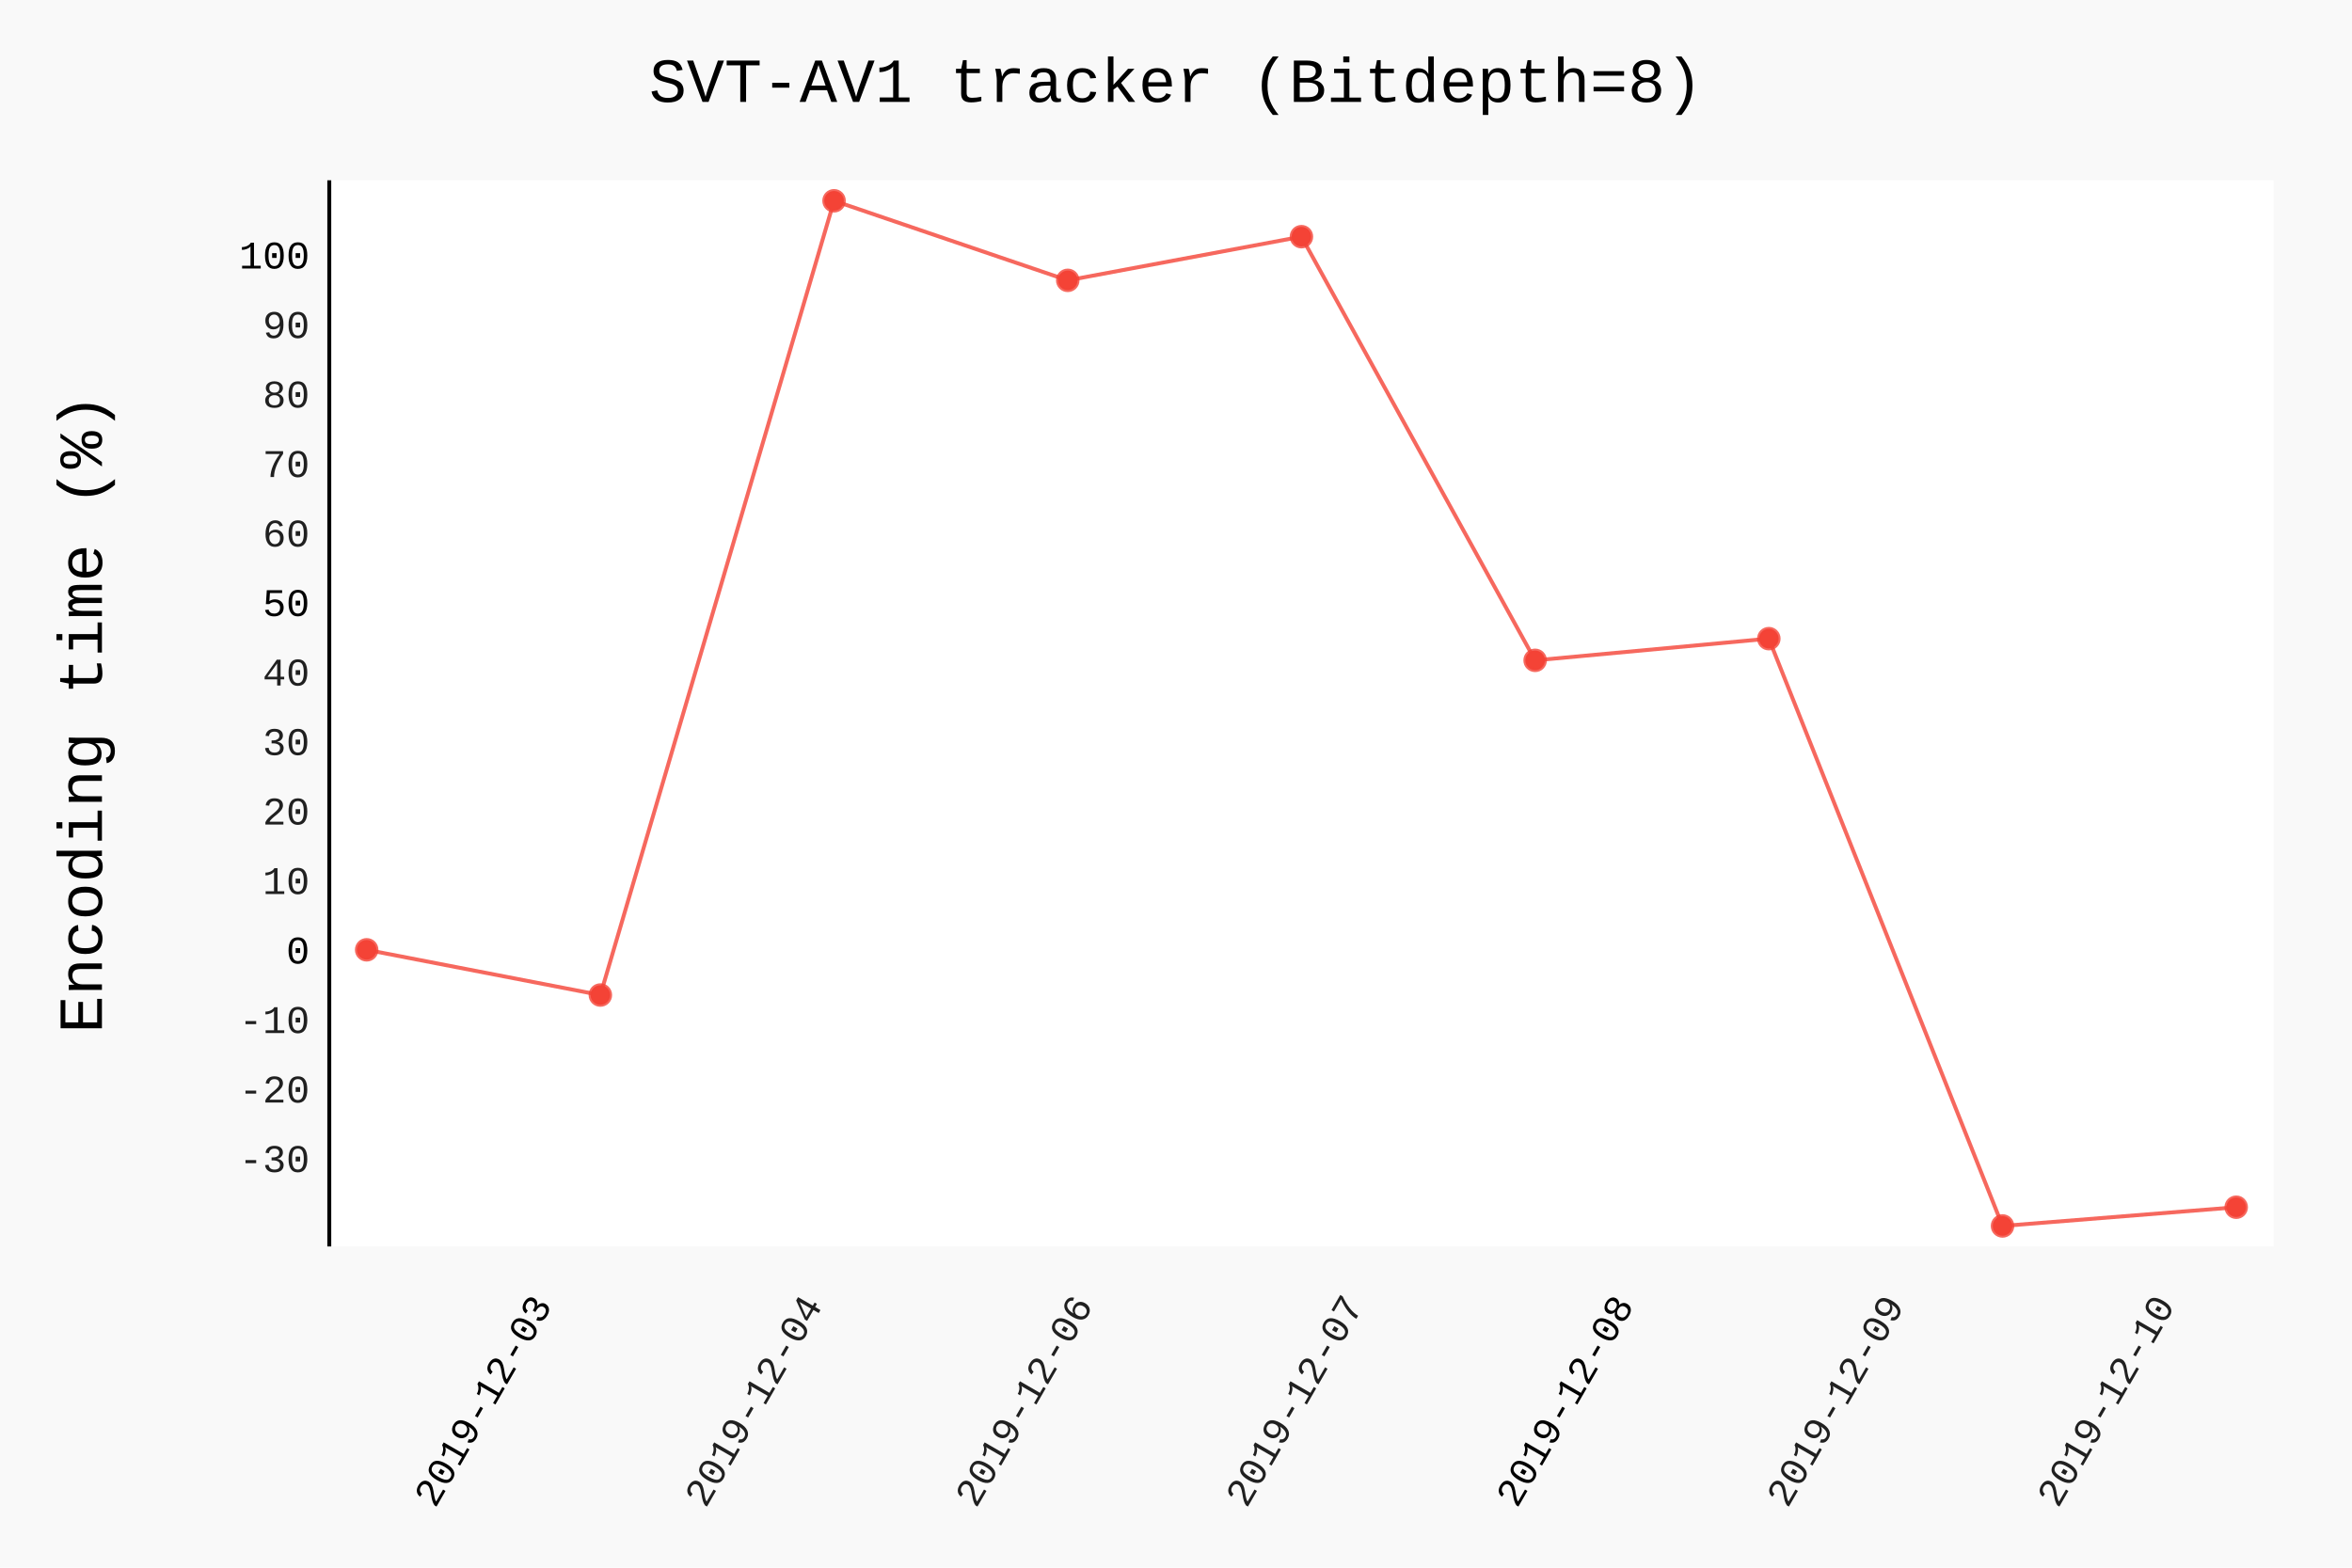
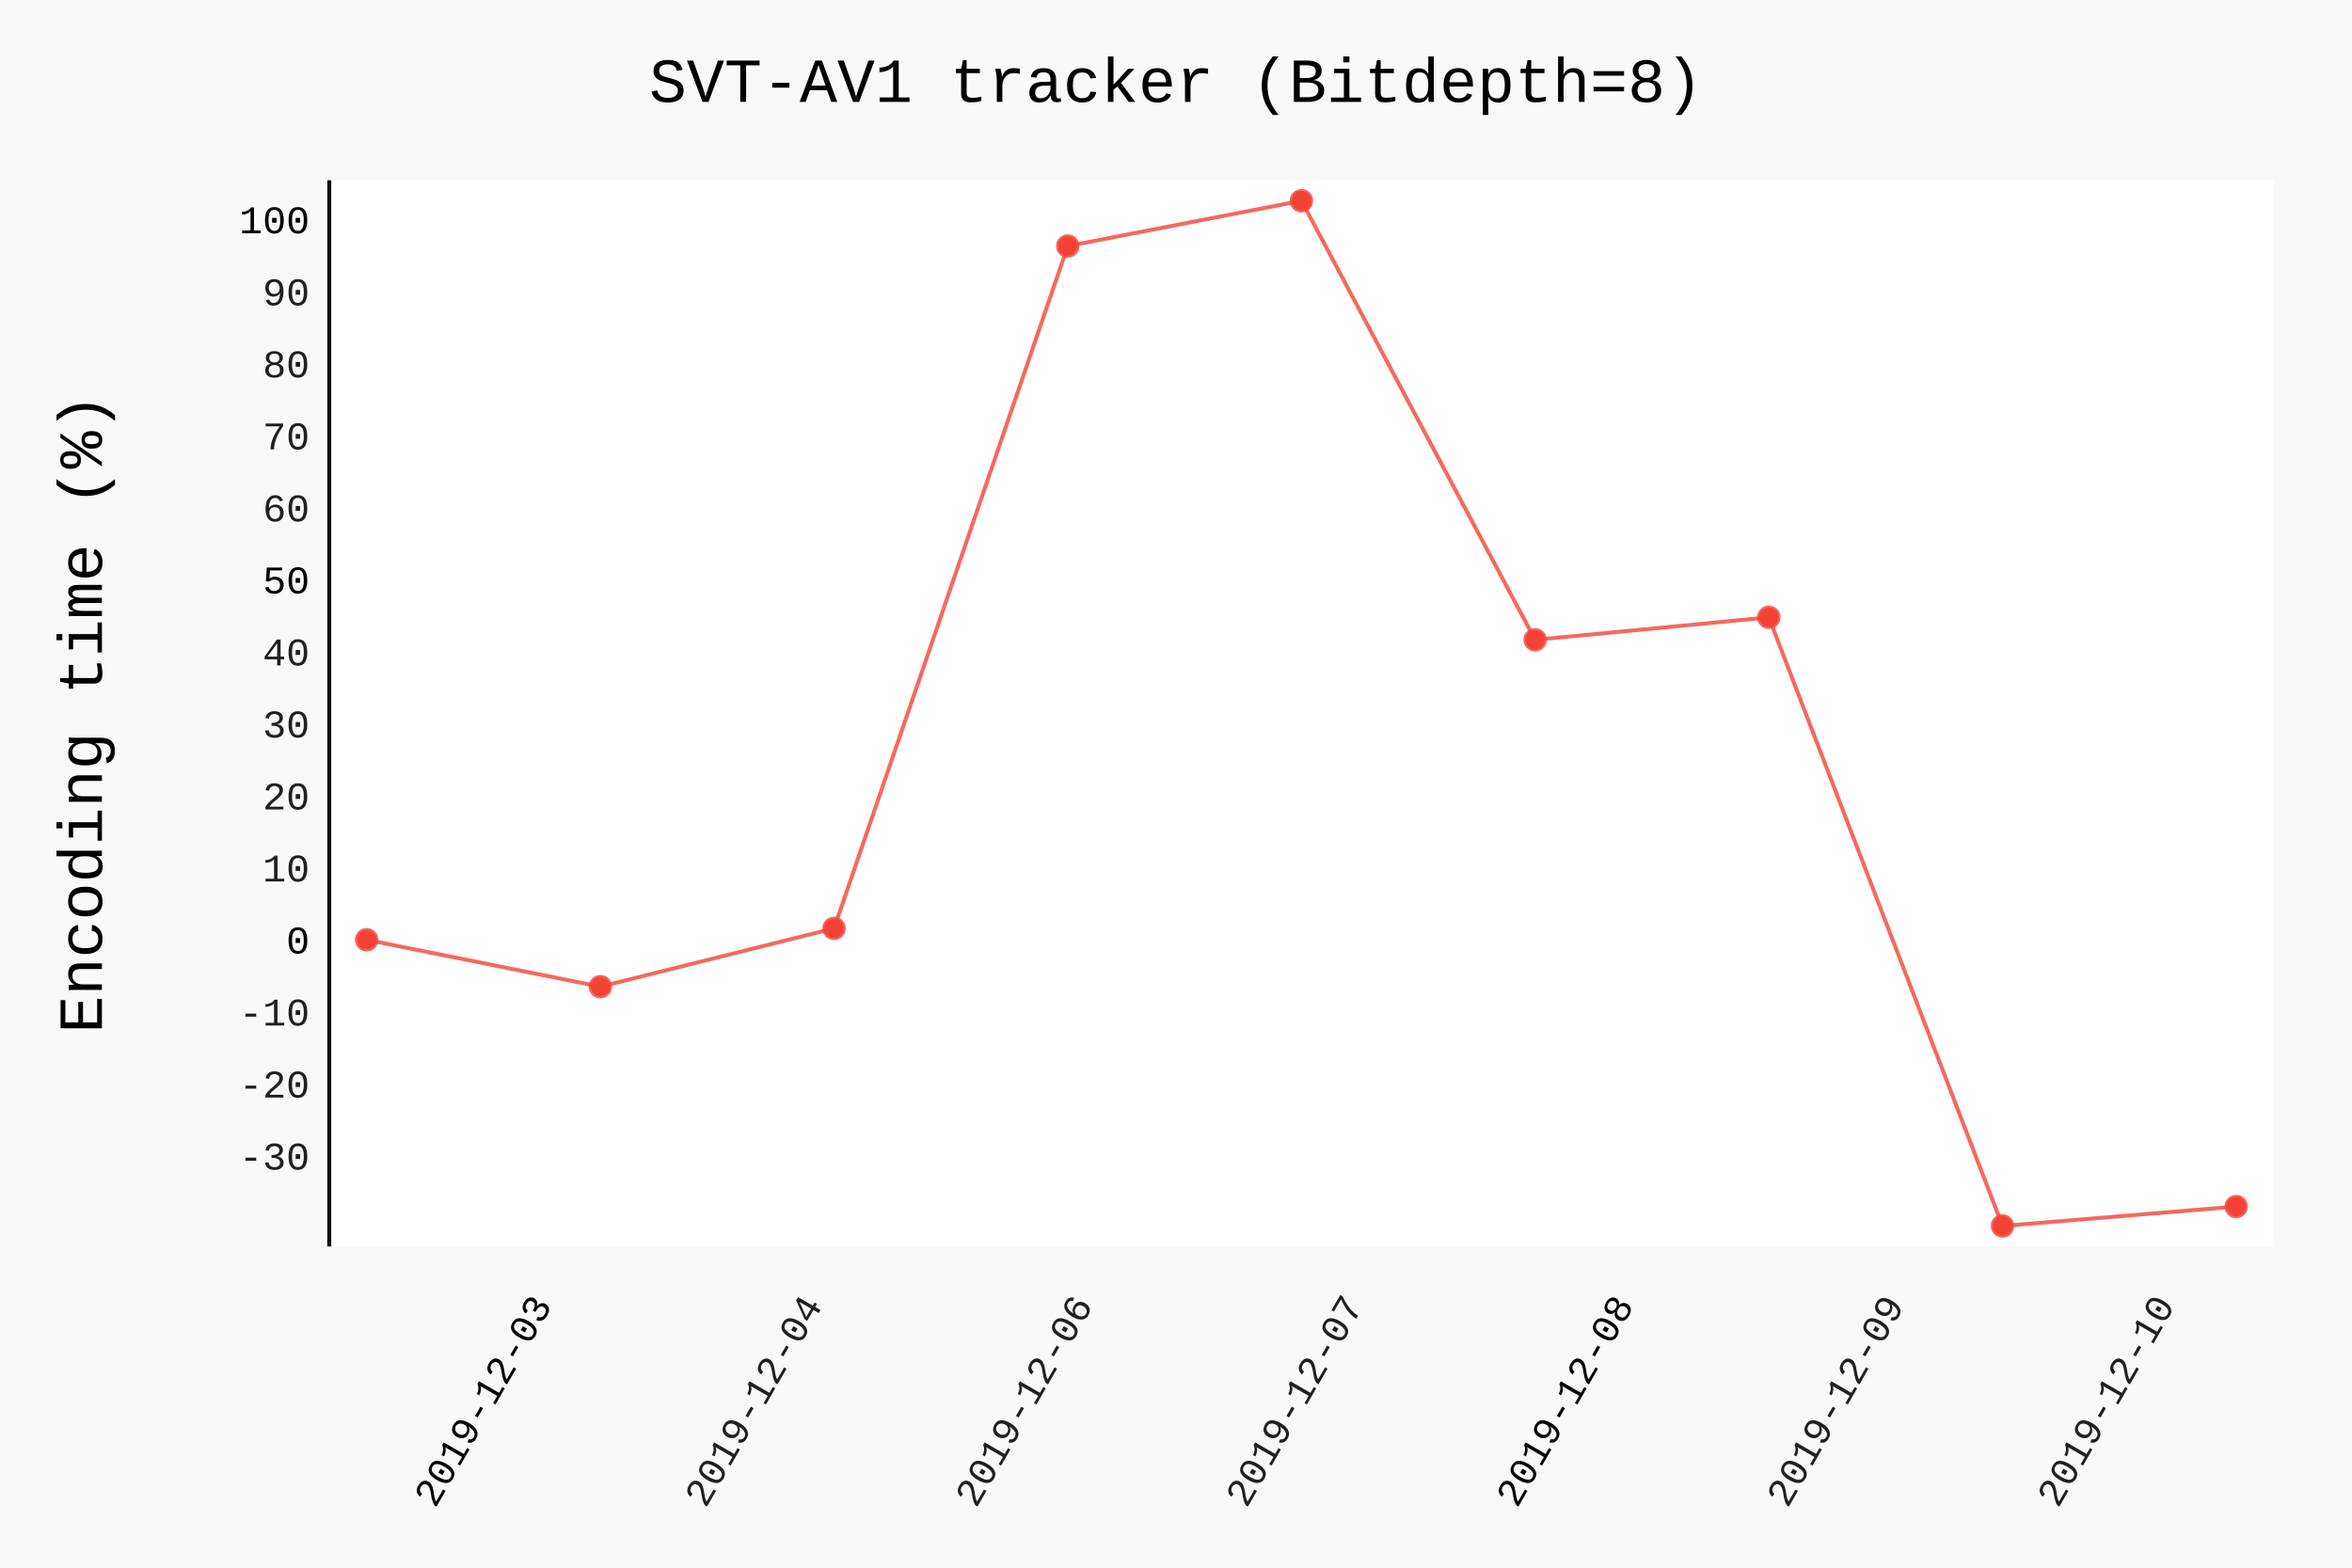
- <svg xmlns="http://www.w3.org/2000/svg" id="chart-cee1a2c9-52dd-4268-819e-e69d2bd0c53b" class="pygal-chart" viewBox="0 0 600 400">
+ <svg xmlns="http://www.w3.org/2000/svg" id="chart-5b5f8724-731f-41cb-9f54-3d3c0956a30a" class="pygal-chart" viewBox="0 0 600 400">
  <defs>
-     <style type="text/css">#chart-cee1a2c9-52dd-4268-819e-e69d2bd0c53b{-webkit-user-select:none;-webkit-font-smoothing:antialiased;font-family:Consolas,"Liberation Mono",Menlo,Courier,monospace}#chart-cee1a2c9-52dd-4268-819e-e69d2bd0c53b .title{font-family:Consolas,"Liberation Mono",Menlo,Courier,monospace;font-size:16px}#chart-cee1a2c9-52dd-4268-819e-e69d2bd0c53b .legends .legend text{font-family:Consolas,"Liberation Mono",Menlo,Courier,monospace;font-size:14px}#chart-cee1a2c9-52dd-4268-819e-e69d2bd0c53b .axis text{font-family:Consolas,"Liberation Mono",Menlo,Courier,monospace;font-size:10px}#chart-cee1a2c9-52dd-4268-819e-e69d2bd0c53b .axis text.major{font-family:Consolas,"Liberation Mono",Menlo,Courier,monospace;font-size:10px}#chart-cee1a2c9-52dd-4268-819e-e69d2bd0c53b .text-overlay text.value{font-family:Consolas,"Liberation Mono",Menlo,Courier,monospace;font-size:16px}#chart-cee1a2c9-52dd-4268-819e-e69d2bd0c53b .text-overlay text.label{font-family:Consolas,"Liberation Mono",Menlo,Courier,monospace;font-size:10px}#chart-cee1a2c9-52dd-4268-819e-e69d2bd0c53b .tooltip{font-family:Consolas,"Liberation Mono",Menlo,Courier,monospace;font-size:14px}#chart-cee1a2c9-52dd-4268-819e-e69d2bd0c53b text.no_data{font-family:Consolas,"Liberation Mono",Menlo,Courier,monospace;font-size:64px}
- #chart-cee1a2c9-52dd-4268-819e-e69d2bd0c53b{background-color:rgba(249,249,249,1)}#chart-cee1a2c9-52dd-4268-819e-e69d2bd0c53b path,#chart-cee1a2c9-52dd-4268-819e-e69d2bd0c53b line,#chart-cee1a2c9-52dd-4268-819e-e69d2bd0c53b rect,#chart-cee1a2c9-52dd-4268-819e-e69d2bd0c53b circle{-webkit-transition:150ms;-moz-transition:150ms;transition:150ms}#chart-cee1a2c9-52dd-4268-819e-e69d2bd0c53b .graph &gt; .background{fill:rgba(249,249,249,1)}#chart-cee1a2c9-52dd-4268-819e-e69d2bd0c53b .plot &gt; .background{fill:rgba(255,255,255,1)}#chart-cee1a2c9-52dd-4268-819e-e69d2bd0c53b .graph{fill:rgba(0,0,0,.87)}#chart-cee1a2c9-52dd-4268-819e-e69d2bd0c53b text.no_data{fill:rgba(0,0,0,1)}#chart-cee1a2c9-52dd-4268-819e-e69d2bd0c53b .title{fill:rgba(0,0,0,1)}#chart-cee1a2c9-52dd-4268-819e-e69d2bd0c53b .legends .legend text{fill:rgba(0,0,0,.87)}#chart-cee1a2c9-52dd-4268-819e-e69d2bd0c53b .legends .legend:hover text{fill:rgba(0,0,0,1)}#chart-cee1a2c9-52dd-4268-819e-e69d2bd0c53b .axis .line{stroke:rgba(0,0,0,1)}#chart-cee1a2c9-52dd-4268-819e-e69d2bd0c53b .axis .guide.line{stroke:rgba(0,0,0,.54)}#chart-cee1a2c9-52dd-4268-819e-e69d2bd0c53b .axis .major.line{stroke:rgba(0,0,0,.87)}#chart-cee1a2c9-52dd-4268-819e-e69d2bd0c53b .axis text.major{fill:rgba(0,0,0,1)}#chart-cee1a2c9-52dd-4268-819e-e69d2bd0c53b .axis.y .guides:hover .guide.line,#chart-cee1a2c9-52dd-4268-819e-e69d2bd0c53b .line-graph .axis.x .guides:hover .guide.line,#chart-cee1a2c9-52dd-4268-819e-e69d2bd0c53b .stackedline-graph .axis.x .guides:hover .guide.line,#chart-cee1a2c9-52dd-4268-819e-e69d2bd0c53b .xy-graph .axis.x .guides:hover .guide.line{stroke:rgba(0,0,0,1)}#chart-cee1a2c9-52dd-4268-819e-e69d2bd0c53b .axis .guides:hover text{fill:rgba(0,0,0,1)}#chart-cee1a2c9-52dd-4268-819e-e69d2bd0c53b .reactive{fill-opacity:.7;stroke-opacity:.8}#chart-cee1a2c9-52dd-4268-819e-e69d2bd0c53b .ci{stroke:rgba(0,0,0,.87)}#chart-cee1a2c9-52dd-4268-819e-e69d2bd0c53b .reactive.active,#chart-cee1a2c9-52dd-4268-819e-e69d2bd0c53b .active .reactive{fill-opacity:.8;stroke-opacity:.9;stroke-width:4}#chart-cee1a2c9-52dd-4268-819e-e69d2bd0c53b .ci .reactive.active{stroke-width:1.5}#chart-cee1a2c9-52dd-4268-819e-e69d2bd0c53b .series text{fill:rgba(0,0,0,1)}#chart-cee1a2c9-52dd-4268-819e-e69d2bd0c53b .tooltip rect{fill:rgba(255,255,255,1);stroke:rgba(0,0,0,1);-webkit-transition:opacity 150ms;-moz-transition:opacity 150ms;transition:opacity 150ms}#chart-cee1a2c9-52dd-4268-819e-e69d2bd0c53b .tooltip .label{fill:rgba(0,0,0,.87)}#chart-cee1a2c9-52dd-4268-819e-e69d2bd0c53b .tooltip .label{fill:rgba(0,0,0,.87)}#chart-cee1a2c9-52dd-4268-819e-e69d2bd0c53b .tooltip .legend{font-size:.8em;fill:rgba(0,0,0,.54)}#chart-cee1a2c9-52dd-4268-819e-e69d2bd0c53b .tooltip .x_label{font-size:.6em;fill:rgba(0,0,0,1)}#chart-cee1a2c9-52dd-4268-819e-e69d2bd0c53b .tooltip .xlink{font-size:.5em;text-decoration:underline}#chart-cee1a2c9-52dd-4268-819e-e69d2bd0c53b .tooltip .value{font-size:1.5em}#chart-cee1a2c9-52dd-4268-819e-e69d2bd0c53b .bound{font-size:.5em}#chart-cee1a2c9-52dd-4268-819e-e69d2bd0c53b .max-value{font-size:.75em;fill:rgba(0,0,0,.54)}#chart-cee1a2c9-52dd-4268-819e-e69d2bd0c53b .map-element{fill:rgba(255,255,255,1);stroke:rgba(0,0,0,.54) !important}#chart-cee1a2c9-52dd-4268-819e-e69d2bd0c53b .map-element .reactive{fill-opacity:inherit;stroke-opacity:inherit}#chart-cee1a2c9-52dd-4268-819e-e69d2bd0c53b .color-0,#chart-cee1a2c9-52dd-4268-819e-e69d2bd0c53b .color-0 a:visited{stroke:#F44336;fill:#F44336}#chart-cee1a2c9-52dd-4268-819e-e69d2bd0c53b .text-overlay .color-0 text{fill:black}
- #chart-cee1a2c9-52dd-4268-819e-e69d2bd0c53b text.no_data{text-anchor:middle}#chart-cee1a2c9-52dd-4268-819e-e69d2bd0c53b .guide.line{fill:none}#chart-cee1a2c9-52dd-4268-819e-e69d2bd0c53b .centered{text-anchor:middle}#chart-cee1a2c9-52dd-4268-819e-e69d2bd0c53b .title{text-anchor:middle}#chart-cee1a2c9-52dd-4268-819e-e69d2bd0c53b .legends .legend text{fill-opacity:1}#chart-cee1a2c9-52dd-4268-819e-e69d2bd0c53b .axis.x text{text-anchor:middle}#chart-cee1a2c9-52dd-4268-819e-e69d2bd0c53b .axis.x:not(.web) text[transform]{text-anchor:start}#chart-cee1a2c9-52dd-4268-819e-e69d2bd0c53b .axis.x:not(.web) text[transform].backwards{text-anchor:end}#chart-cee1a2c9-52dd-4268-819e-e69d2bd0c53b .axis.y text{text-anchor:end}#chart-cee1a2c9-52dd-4268-819e-e69d2bd0c53b .axis.y text[transform].backwards{text-anchor:start}#chart-cee1a2c9-52dd-4268-819e-e69d2bd0c53b .axis.y2 text{text-anchor:start}#chart-cee1a2c9-52dd-4268-819e-e69d2bd0c53b .axis.y2 text[transform].backwards{text-anchor:end}#chart-cee1a2c9-52dd-4268-819e-e69d2bd0c53b .axis .guide.line{stroke-dasharray:4,4}#chart-cee1a2c9-52dd-4268-819e-e69d2bd0c53b .axis .major.guide.line{stroke-dasharray:6,6}#chart-cee1a2c9-52dd-4268-819e-e69d2bd0c53b .horizontal .axis.y .guide.line,#chart-cee1a2c9-52dd-4268-819e-e69d2bd0c53b .horizontal .axis.y2 .guide.line,#chart-cee1a2c9-52dd-4268-819e-e69d2bd0c53b .vertical .axis.x .guide.line{opacity:0}#chart-cee1a2c9-52dd-4268-819e-e69d2bd0c53b .horizontal .axis.always_show .guide.line,#chart-cee1a2c9-52dd-4268-819e-e69d2bd0c53b .vertical .axis.always_show .guide.line{opacity:1 !important}#chart-cee1a2c9-52dd-4268-819e-e69d2bd0c53b .axis.y .guides:hover .guide.line,#chart-cee1a2c9-52dd-4268-819e-e69d2bd0c53b .axis.y2 .guides:hover .guide.line,#chart-cee1a2c9-52dd-4268-819e-e69d2bd0c53b .axis.x .guides:hover .guide.line{opacity:1}#chart-cee1a2c9-52dd-4268-819e-e69d2bd0c53b .axis .guides:hover text{opacity:1}#chart-cee1a2c9-52dd-4268-819e-e69d2bd0c53b .nofill{fill:none}#chart-cee1a2c9-52dd-4268-819e-e69d2bd0c53b .subtle-fill{fill-opacity:.2}#chart-cee1a2c9-52dd-4268-819e-e69d2bd0c53b .dot{stroke-width:1px;fill-opacity:1}#chart-cee1a2c9-52dd-4268-819e-e69d2bd0c53b .dot.active{stroke-width:5px}#chart-cee1a2c9-52dd-4268-819e-e69d2bd0c53b .dot.negative{fill:transparent}#chart-cee1a2c9-52dd-4268-819e-e69d2bd0c53b text,#chart-cee1a2c9-52dd-4268-819e-e69d2bd0c53b tspan{stroke:none !important}#chart-cee1a2c9-52dd-4268-819e-e69d2bd0c53b .series text.active{opacity:1}#chart-cee1a2c9-52dd-4268-819e-e69d2bd0c53b .tooltip rect{fill-opacity:.95;stroke-width:.5}#chart-cee1a2c9-52dd-4268-819e-e69d2bd0c53b .tooltip text{fill-opacity:1}#chart-cee1a2c9-52dd-4268-819e-e69d2bd0c53b .showable{visibility:hidden}#chart-cee1a2c9-52dd-4268-819e-e69d2bd0c53b .showable.shown{visibility:visible}#chart-cee1a2c9-52dd-4268-819e-e69d2bd0c53b .gauge-background{fill:rgba(229,229,229,1);stroke:none}#chart-cee1a2c9-52dd-4268-819e-e69d2bd0c53b .bg-lines{stroke:rgba(249,249,249,1);stroke-width:2px}</style>
+     <style type="text/css">#chart-5b5f8724-731f-41cb-9f54-3d3c0956a30a{-webkit-user-select:none;-webkit-font-smoothing:antialiased;font-family:Consolas,"Liberation Mono",Menlo,Courier,monospace}#chart-5b5f8724-731f-41cb-9f54-3d3c0956a30a .title{font-family:Consolas,"Liberation Mono",Menlo,Courier,monospace;font-size:16px}#chart-5b5f8724-731f-41cb-9f54-3d3c0956a30a .legends .legend text{font-family:Consolas,"Liberation Mono",Menlo,Courier,monospace;font-size:14px}#chart-5b5f8724-731f-41cb-9f54-3d3c0956a30a .axis text{font-family:Consolas,"Liberation Mono",Menlo,Courier,monospace;font-size:10px}#chart-5b5f8724-731f-41cb-9f54-3d3c0956a30a .axis text.major{font-family:Consolas,"Liberation Mono",Menlo,Courier,monospace;font-size:10px}#chart-5b5f8724-731f-41cb-9f54-3d3c0956a30a .text-overlay text.value{font-family:Consolas,"Liberation Mono",Menlo,Courier,monospace;font-size:16px}#chart-5b5f8724-731f-41cb-9f54-3d3c0956a30a .text-overlay text.label{font-family:Consolas,"Liberation Mono",Menlo,Courier,monospace;font-size:10px}#chart-5b5f8724-731f-41cb-9f54-3d3c0956a30a .tooltip{font-family:Consolas,"Liberation Mono",Menlo,Courier,monospace;font-size:14px}#chart-5b5f8724-731f-41cb-9f54-3d3c0956a30a text.no_data{font-family:Consolas,"Liberation Mono",Menlo,Courier,monospace;font-size:64px}
+ #chart-5b5f8724-731f-41cb-9f54-3d3c0956a30a{background-color:rgba(249,249,249,1)}#chart-5b5f8724-731f-41cb-9f54-3d3c0956a30a path,#chart-5b5f8724-731f-41cb-9f54-3d3c0956a30a line,#chart-5b5f8724-731f-41cb-9f54-3d3c0956a30a rect,#chart-5b5f8724-731f-41cb-9f54-3d3c0956a30a circle{-webkit-transition:150ms;-moz-transition:150ms;transition:150ms}#chart-5b5f8724-731f-41cb-9f54-3d3c0956a30a .graph &gt; .background{fill:rgba(249,249,249,1)}#chart-5b5f8724-731f-41cb-9f54-3d3c0956a30a .plot &gt; .background{fill:rgba(255,255,255,1)}#chart-5b5f8724-731f-41cb-9f54-3d3c0956a30a .graph{fill:rgba(0,0,0,.87)}#chart-5b5f8724-731f-41cb-9f54-3d3c0956a30a text.no_data{fill:rgba(0,0,0,1)}#chart-5b5f8724-731f-41cb-9f54-3d3c0956a30a .title{fill:rgba(0,0,0,1)}#chart-5b5f8724-731f-41cb-9f54-3d3c0956a30a .legends .legend text{fill:rgba(0,0,0,.87)}#chart-5b5f8724-731f-41cb-9f54-3d3c0956a30a .legends .legend:hover text{fill:rgba(0,0,0,1)}#chart-5b5f8724-731f-41cb-9f54-3d3c0956a30a .axis .line{stroke:rgba(0,0,0,1)}#chart-5b5f8724-731f-41cb-9f54-3d3c0956a30a .axis .guide.line{stroke:rgba(0,0,0,.54)}#chart-5b5f8724-731f-41cb-9f54-3d3c0956a30a .axis .major.line{stroke:rgba(0,0,0,.87)}#chart-5b5f8724-731f-41cb-9f54-3d3c0956a30a .axis text.major{fill:rgba(0,0,0,1)}#chart-5b5f8724-731f-41cb-9f54-3d3c0956a30a .axis.y .guides:hover .guide.line,#chart-5b5f8724-731f-41cb-9f54-3d3c0956a30a .line-graph .axis.x .guides:hover .guide.line,#chart-5b5f8724-731f-41cb-9f54-3d3c0956a30a .stackedline-graph .axis.x .guides:hover .guide.line,#chart-5b5f8724-731f-41cb-9f54-3d3c0956a30a .xy-graph .axis.x .guides:hover .guide.line{stroke:rgba(0,0,0,1)}#chart-5b5f8724-731f-41cb-9f54-3d3c0956a30a .axis .guides:hover text{fill:rgba(0,0,0,1)}#chart-5b5f8724-731f-41cb-9f54-3d3c0956a30a .reactive{fill-opacity:.7;stroke-opacity:.8}#chart-5b5f8724-731f-41cb-9f54-3d3c0956a30a .ci{stroke:rgba(0,0,0,.87)}#chart-5b5f8724-731f-41cb-9f54-3d3c0956a30a .reactive.active,#chart-5b5f8724-731f-41cb-9f54-3d3c0956a30a .active .reactive{fill-opacity:.8;stroke-opacity:.9;stroke-width:4}#chart-5b5f8724-731f-41cb-9f54-3d3c0956a30a .ci .reactive.active{stroke-width:1.5}#chart-5b5f8724-731f-41cb-9f54-3d3c0956a30a .series text{fill:rgba(0,0,0,1)}#chart-5b5f8724-731f-41cb-9f54-3d3c0956a30a .tooltip rect{fill:rgba(255,255,255,1);stroke:rgba(0,0,0,1);-webkit-transition:opacity 150ms;-moz-transition:opacity 150ms;transition:opacity 150ms}#chart-5b5f8724-731f-41cb-9f54-3d3c0956a30a .tooltip .label{fill:rgba(0,0,0,.87)}#chart-5b5f8724-731f-41cb-9f54-3d3c0956a30a .tooltip .label{fill:rgba(0,0,0,.87)}#chart-5b5f8724-731f-41cb-9f54-3d3c0956a30a .tooltip .legend{font-size:.8em;fill:rgba(0,0,0,.54)}#chart-5b5f8724-731f-41cb-9f54-3d3c0956a30a .tooltip .x_label{font-size:.6em;fill:rgba(0,0,0,1)}#chart-5b5f8724-731f-41cb-9f54-3d3c0956a30a .tooltip .xlink{font-size:.5em;text-decoration:underline}#chart-5b5f8724-731f-41cb-9f54-3d3c0956a30a .tooltip .value{font-size:1.5em}#chart-5b5f8724-731f-41cb-9f54-3d3c0956a30a .bound{font-size:.5em}#chart-5b5f8724-731f-41cb-9f54-3d3c0956a30a .max-value{font-size:.75em;fill:rgba(0,0,0,.54)}#chart-5b5f8724-731f-41cb-9f54-3d3c0956a30a .map-element{fill:rgba(255,255,255,1);stroke:rgba(0,0,0,.54) !important}#chart-5b5f8724-731f-41cb-9f54-3d3c0956a30a .map-element .reactive{fill-opacity:inherit;stroke-opacity:inherit}#chart-5b5f8724-731f-41cb-9f54-3d3c0956a30a .color-0,#chart-5b5f8724-731f-41cb-9f54-3d3c0956a30a .color-0 a:visited{stroke:#F44336;fill:#F44336}#chart-5b5f8724-731f-41cb-9f54-3d3c0956a30a .text-overlay .color-0 text{fill:black}
+ #chart-5b5f8724-731f-41cb-9f54-3d3c0956a30a text.no_data{text-anchor:middle}#chart-5b5f8724-731f-41cb-9f54-3d3c0956a30a .guide.line{fill:none}#chart-5b5f8724-731f-41cb-9f54-3d3c0956a30a .centered{text-anchor:middle}#chart-5b5f8724-731f-41cb-9f54-3d3c0956a30a .title{text-anchor:middle}#chart-5b5f8724-731f-41cb-9f54-3d3c0956a30a .legends .legend text{fill-opacity:1}#chart-5b5f8724-731f-41cb-9f54-3d3c0956a30a .axis.x text{text-anchor:middle}#chart-5b5f8724-731f-41cb-9f54-3d3c0956a30a .axis.x:not(.web) text[transform]{text-anchor:start}#chart-5b5f8724-731f-41cb-9f54-3d3c0956a30a .axis.x:not(.web) text[transform].backwards{text-anchor:end}#chart-5b5f8724-731f-41cb-9f54-3d3c0956a30a .axis.y text{text-anchor:end}#chart-5b5f8724-731f-41cb-9f54-3d3c0956a30a .axis.y text[transform].backwards{text-anchor:start}#chart-5b5f8724-731f-41cb-9f54-3d3c0956a30a .axis.y2 text{text-anchor:start}#chart-5b5f8724-731f-41cb-9f54-3d3c0956a30a .axis.y2 text[transform].backwards{text-anchor:end}#chart-5b5f8724-731f-41cb-9f54-3d3c0956a30a .axis .guide.line{stroke-dasharray:4,4}#chart-5b5f8724-731f-41cb-9f54-3d3c0956a30a .axis .major.guide.line{stroke-dasharray:6,6}#chart-5b5f8724-731f-41cb-9f54-3d3c0956a30a .horizontal .axis.y .guide.line,#chart-5b5f8724-731f-41cb-9f54-3d3c0956a30a .horizontal .axis.y2 .guide.line,#chart-5b5f8724-731f-41cb-9f54-3d3c0956a30a .vertical .axis.x .guide.line{opacity:0}#chart-5b5f8724-731f-41cb-9f54-3d3c0956a30a .horizontal .axis.always_show .guide.line,#chart-5b5f8724-731f-41cb-9f54-3d3c0956a30a .vertical .axis.always_show .guide.line{opacity:1 !important}#chart-5b5f8724-731f-41cb-9f54-3d3c0956a30a .axis.y .guides:hover .guide.line,#chart-5b5f8724-731f-41cb-9f54-3d3c0956a30a .axis.y2 .guides:hover .guide.line,#chart-5b5f8724-731f-41cb-9f54-3d3c0956a30a .axis.x .guides:hover .guide.line{opacity:1}#chart-5b5f8724-731f-41cb-9f54-3d3c0956a30a .axis .guides:hover text{opacity:1}#chart-5b5f8724-731f-41cb-9f54-3d3c0956a30a .nofill{fill:none}#chart-5b5f8724-731f-41cb-9f54-3d3c0956a30a .subtle-fill{fill-opacity:.2}#chart-5b5f8724-731f-41cb-9f54-3d3c0956a30a .dot{stroke-width:1px;fill-opacity:1}#chart-5b5f8724-731f-41cb-9f54-3d3c0956a30a .dot.active{stroke-width:5px}#chart-5b5f8724-731f-41cb-9f54-3d3c0956a30a .dot.negative{fill:transparent}#chart-5b5f8724-731f-41cb-9f54-3d3c0956a30a text,#chart-5b5f8724-731f-41cb-9f54-3d3c0956a30a tspan{stroke:none !important}#chart-5b5f8724-731f-41cb-9f54-3d3c0956a30a .series text.active{opacity:1}#chart-5b5f8724-731f-41cb-9f54-3d3c0956a30a .tooltip rect{fill-opacity:.95;stroke-width:.5}#chart-5b5f8724-731f-41cb-9f54-3d3c0956a30a .tooltip text{fill-opacity:1}#chart-5b5f8724-731f-41cb-9f54-3d3c0956a30a .showable{visibility:hidden}#chart-5b5f8724-731f-41cb-9f54-3d3c0956a30a .showable.shown{visibility:visible}#chart-5b5f8724-731f-41cb-9f54-3d3c0956a30a .gauge-background{fill:rgba(229,229,229,1);stroke:none}#chart-5b5f8724-731f-41cb-9f54-3d3c0956a30a .bg-lines{stroke:rgba(249,249,249,1);stroke-width:2px}</style>
  </defs>
  <g class="graph datetimeline-graph vertical">
    <rect class="background" height="400" width="600" x="0" y="0" />
    <g class="plot" transform="translate(84, 46)">
      <rect class="background" height="272.038" width="496.0" x="0" y="0" />
      <g class="axis y">
        <g class="guides">
-           <text class="" x="-5" y="253.046">-30</text>
+           <text class="" x="-5" y="252.42">-30</text>
        </g>
        <g class="guides">
-           <text class="" x="-5" y="235.313">-20</text>
+           <text class="" x="-5" y="234.044">-20</text>
        </g>
        <g class="guides">
-           <text class="" x="-5" y="217.58">-10</text>
+           <text class="" x="-5" y="215.667">-10</text>
        </g>
        <g class="guides">
-           <text class="major" x="-5" y="199.847">0</text>
+           <text class="major" x="-5" y="197.291">0</text>
        </g>
        <g class="guides">
-           <text class="" x="-5" y="182.114">10</text>
+           <text class="" x="-5" y="178.914">10</text>
        </g>
        <g class="guides">
-           <text class="" x="-5" y="164.381">20</text>
+           <text class="" x="-5" y="160.538">20</text>
        </g>
        <g class="guides">
-           <text class="" x="-5" y="146.647">30</text>
+           <text class="" x="-5" y="142.161">30</text>
        </g>
        <g class="guides">
-           <text class="" x="-5" y="128.914">40</text>
+           <text class="" x="-5" y="123.785">40</text>
        </g>
        <g class="guides">
-           <text class="major" x="-5" y="111.181">50</text>
+           <text class="major" x="-5" y="105.408">50</text>
        </g>
        <g class="guides">
-           <text class="" x="-5" y="93.448">60</text>
+           <text class="" x="-5" y="87.032">60</text>
        </g>
        <g class="guides">
-           <text class="" x="-5" y="75.715">70</text>
+           <text class="" x="-5" y="68.655">70</text>
        </g>
        <g class="guides">
-           <text class="" x="-5" y="57.982">80</text>
+           <text class="" x="-5" y="50.279">80</text>
        </g>
        <g class="guides">
-           <text class="" x="-5" y="40.249">90</text>
+           <text class="" x="-5" y="31.902">90</text>
        </g>
        <g class="guides">
-           <text class="major" x="-5" y="22.515">100</text>
+           <text class="major" x="-5" y="13.526">100</text>
        </g>
      </g>
      <g class="axis x">
        <path class="line" d="M0 0 v272.038" />
        <g class="guides">
          <path class="major guide line" d="M57.01 0 v272.038" />
          <text class="major backwards" x="57.01" y="287.038" transform="rotate(300 57.00997 287.0385)">2019-12-03</text>
        </g>
        <g class="guides">
          <path class="guide line" d="M126.009 0 v272.038" />
          <text class="backwards" x="126.009" y="287.038" transform="rotate(300 126.0093 287.0385)">2019-12-04</text>
        </g>
        <g class="guides">
          <path class="guide line" d="M195.009 0 v272.038" />
          <text class="backwards" x="195.009" y="287.038" transform="rotate(300 195.0085 287.0385)">2019-12-06</text>
        </g>
        <g class="guides">
          <path class="guide line" d="M264.008 0 v272.038" />
          <text class="backwards" x="264.008" y="287.038" transform="rotate(300 264.0078 287.0385)">2019-12-07</text>
        </g>
        <g class="guides">
          <path class="major guide line" d="M333.007 0 v272.038" />
          <text class="major backwards" x="333.007" y="287.038" transform="rotate(300 333.0071 287.0385)">2019-12-08</text>
        </g>
        <g class="guides">
          <path class="guide line" d="M402.006 0 v272.038" />
          <text class="backwards" x="402.006" y="287.038" transform="rotate(300 402.0064 287.0385)">2019-12-09</text>
        </g>
        <g class="guides">
          <path class="guide line" d="M471.006 0 v272.038" />
          <text class="backwards" x="471.006" y="287.038" transform="rotate(300 471.0057 287.0385)">2019-12-10</text>
        </g>
      </g>
      <g class="series serie-0 color-0">
-         <path class="line reactive nofill" d="M9.538 196.347 L69.154 207.887 128.769 5.232 188.385 25.532 248 14.389 307.615 122.488 367.231 116.952 426.846 266.807 486.462 262.026" />
+         <path class="line reactive nofill" d="M9.538 193.791 L69.154 205.75 128.769 190.877 188.385 16.779 248 5.232 307.615 117.252 367.231 111.515 426.846 266.807 486.462 261.852" />
      </g>
    </g>
    <g class="titles">
      <text class="title plot_title" x="300.0" y="26">SVT-AV1 tracker (Bitdepth=8)</text>
      <text class="title" x="0" y="208.019" transform="rotate(-90 0 182.0192)">Encoding time (%)</text>
    </g>
    <g class="plot overlay" transform="translate(84, 46)">
      <g class="series serie-0 color-0">
        <g class="dots">
-           <circle class="dot reactive tooltip-trigger" cx="9.538" cy="196.347" r="2.5" />
+           <circle class="dot reactive tooltip-trigger" cx="9.538" cy="193.791" r="2.5" />
        </g>
        <g class="dots">
-           <circle class="dot reactive tooltip-trigger" cx="69.154" cy="207.887" r="2.5" />
+           <circle class="dot reactive tooltip-trigger" cx="69.154" cy="205.75" r="2.5" />
        </g>
        <g class="dots">
-           <circle class="dot reactive tooltip-trigger" cx="128.769" cy="5.232" r="2.5" />
+           <circle class="dot reactive tooltip-trigger" cx="128.769" cy="190.877" r="2.5" />
        </g>
        <g class="dots">
-           <circle class="dot reactive tooltip-trigger" cx="188.385" cy="25.532" r="2.5" />
+           <circle class="dot reactive tooltip-trigger" cx="188.385" cy="16.779" r="2.5" />
        </g>
        <g class="dots">
-           <circle class="dot reactive tooltip-trigger" cx="248.0" cy="14.389" r="2.5" />
+           <circle class="dot reactive tooltip-trigger" cx="248.0" cy="5.232" r="2.5" />
        </g>
        <g class="dots">
-           <circle class="dot reactive tooltip-trigger" cx="307.615" cy="122.488" r="2.5" />
+           <circle class="dot reactive tooltip-trigger" cx="307.615" cy="117.252" r="2.5" />
        </g>
        <g class="dots">
-           <circle class="dot reactive tooltip-trigger" cx="367.231" cy="116.952" r="2.5" />
+           <circle class="dot reactive tooltip-trigger" cx="367.231" cy="111.515" r="2.5" />
        </g>
        <g class="dots">
          <circle class="dot reactive tooltip-trigger" cx="426.846" cy="266.807" r="2.5" />
        </g>
        <g class="dots">
-           <circle class="dot reactive tooltip-trigger" cx="486.462" cy="262.026" r="2.5" />
+           <circle class="dot reactive tooltip-trigger" cx="486.462" cy="261.852" r="2.5" />
        </g>
      </g>
    </g>
    <g class="plot text-overlay" transform="translate(84, 46)">
      <g class="series serie-0 color-0" />
    </g>
    <g class="plot tooltip-overlay" transform="translate(84, 46)">
      <g class="tooltip" style="opacity: 0" transform="translate(0 0)">
        <rect class="tooltip-box" height="0" rx="0" ry="0" width="0" />
        <g class="text" />
      </g>
    </g>
  </g>
</svg>
